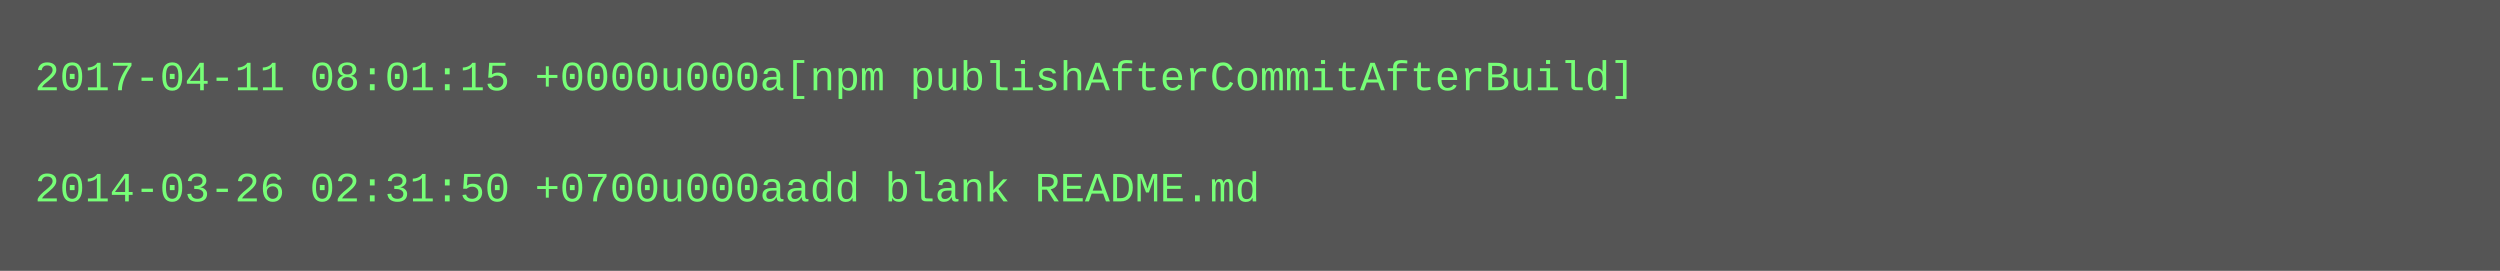
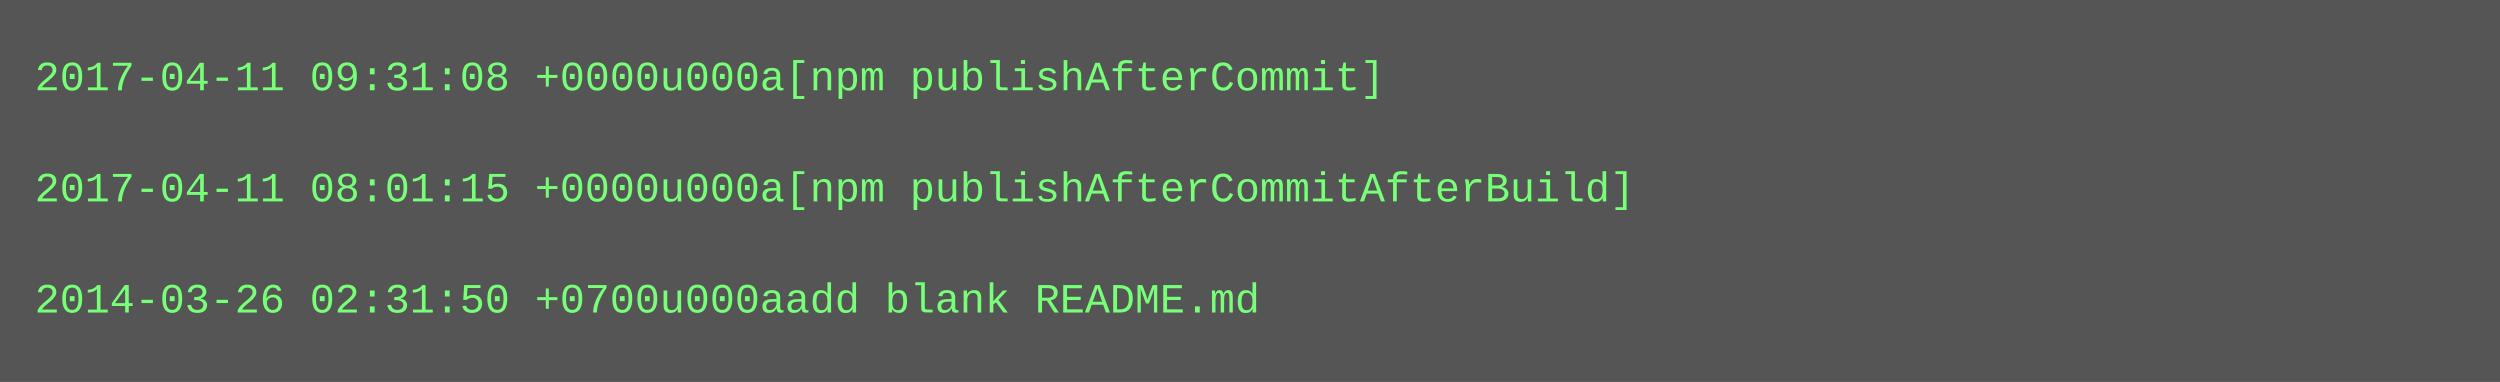
- <svg xmlns="http://www.w3.org/2000/svg" height="78" width="720">
-   <rect height="78" fill="#555" width="720" />
+ <svg xmlns="http://www.w3.org/2000/svg" height="110" width="720">
+   <rect height="110" fill="#555" width="720" />
  <text fill="#7f7" font-family="Courier New" font-size="12" xml:space="preserve">
-     <tspan x="10" y="26">2017-04-11 08:01:15 +0000u000a[npm publishAfterCommitAfterBuild]</tspan>
+     <tspan x="10" y="26">2017-04-11 09:31:08 +0000u000a[npm publishAfterCommit]</tspan>
    <tspan x="10" y="42" />
-     <tspan x="10" y="58">2014-03-26 02:31:50 +0700u000aadd blank README.md</tspan>
+     <tspan x="10" y="58">2017-04-11 08:01:15 +0000u000a[npm publishAfterCommitAfterBuild]</tspan>
+     <tspan x="10" y="74" />
+     <tspan x="10" y="90">2014-03-26 02:31:50 +0700u000aadd blank README.md</tspan>
  </text>
</svg>
